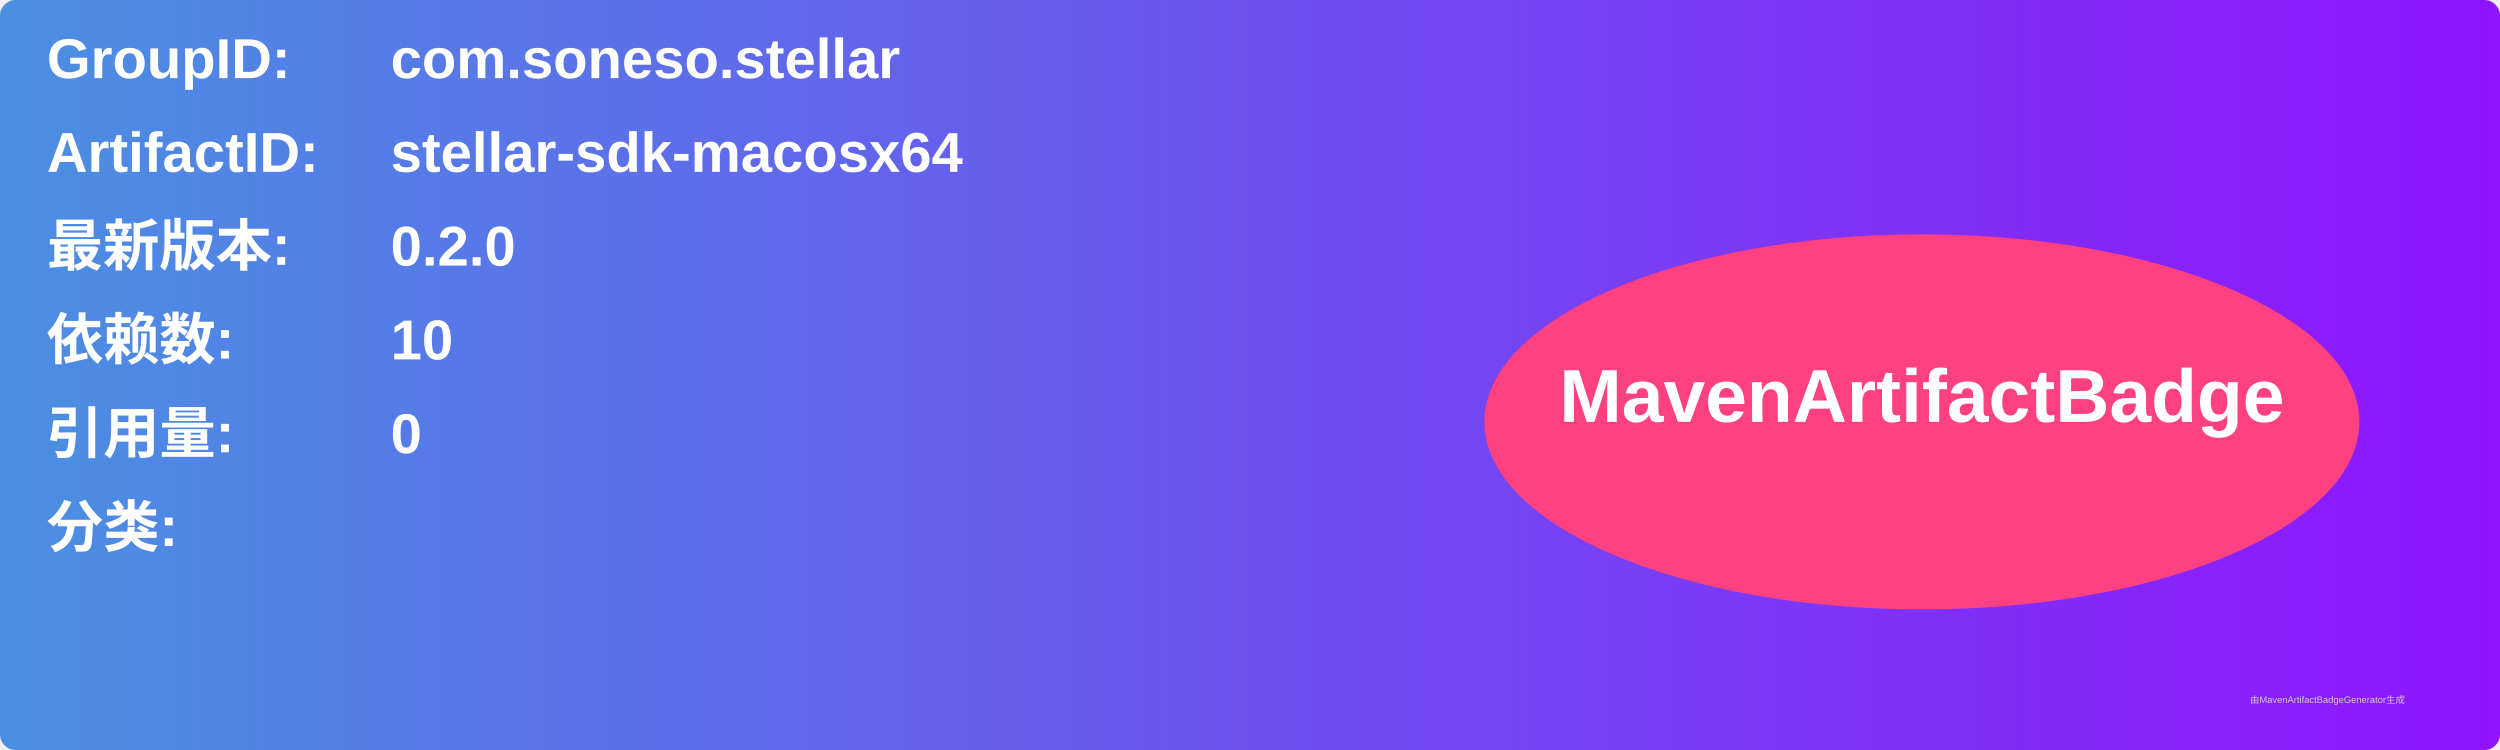
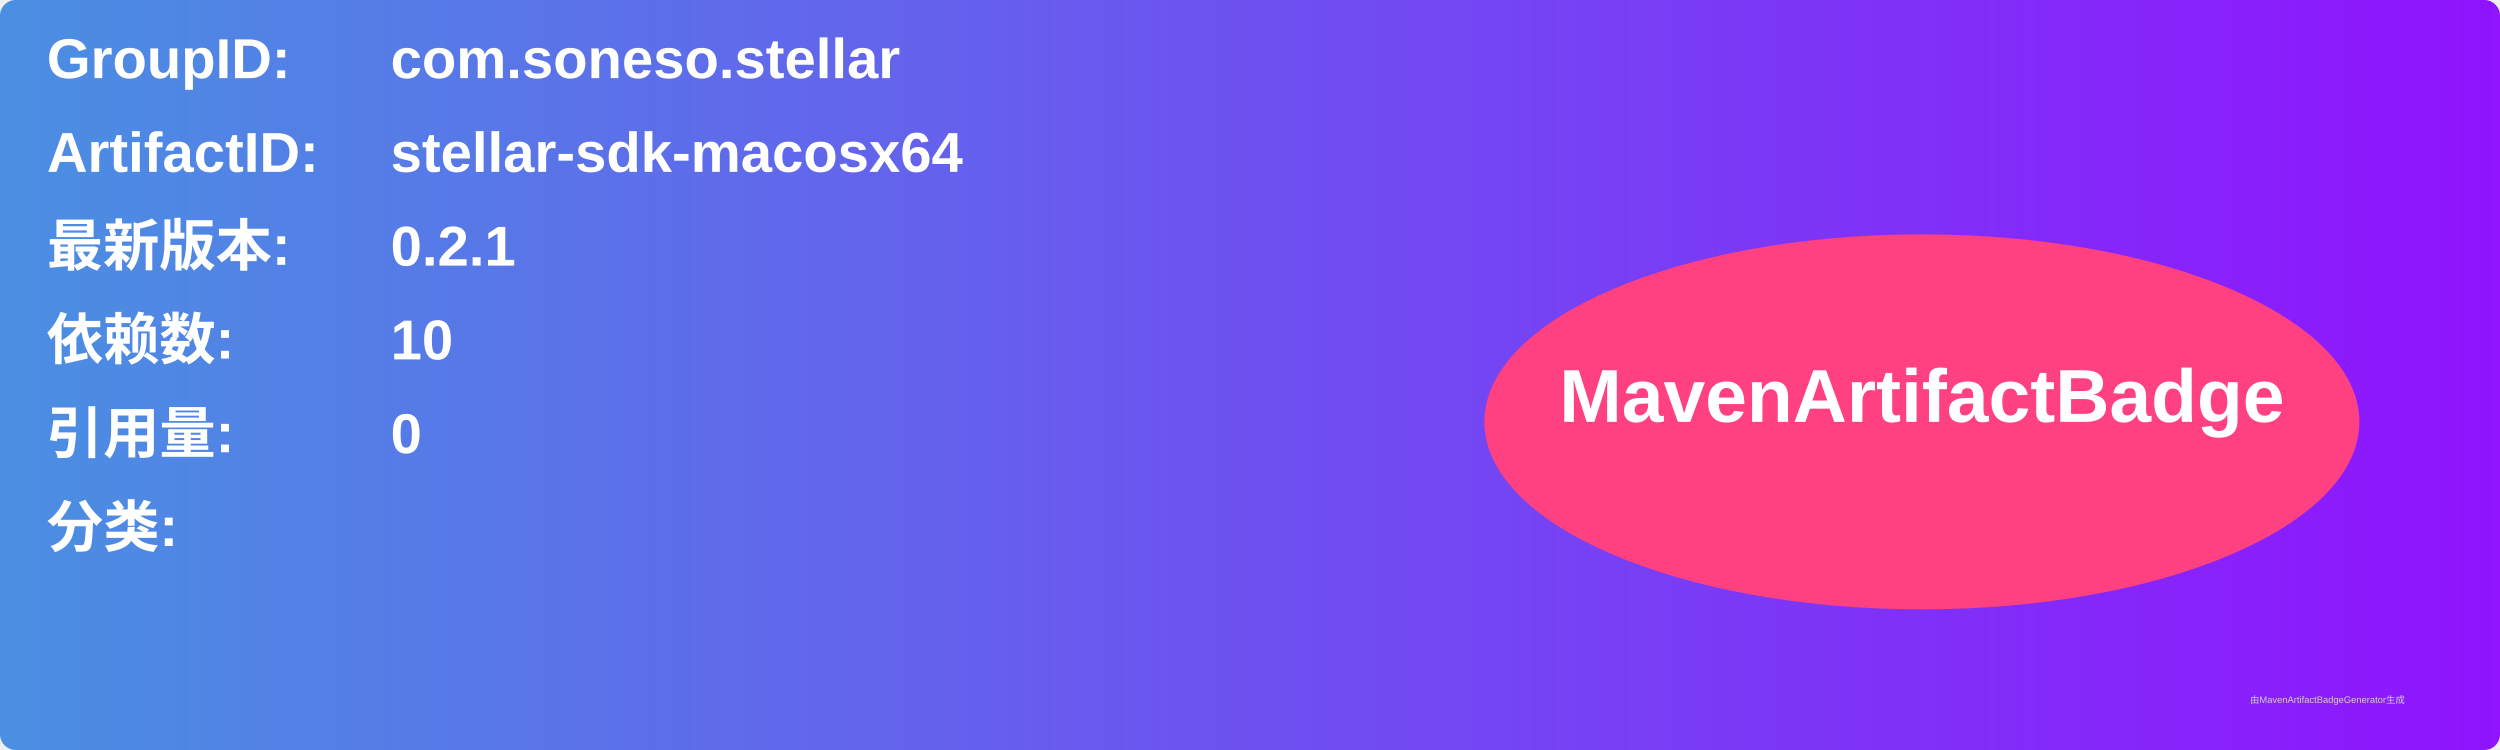
<svg xmlns="http://www.w3.org/2000/svg" width="800" height="240" viewBox="0 0 800 240">
  <linearGradient id="grad" x1="0%" y1="0%" x2="100%" y2="0%">
    <stop offset="0%" stop-color="#4a90e2" />
    <stop offset="100%" stop-color="#9013fe" />
  </linearGradient>
  <rect width="100%" height="100%" rx="5" ry="5" fill="url(#grad)" />
  <g transform="translate(15, 15)">
    <text x="0" y="10" font-family="Arial" font-size="18" fill="white" font-weight="bold" width="260">GroupID:</text>
    <text x="110" y="10" font-family="Arial" font-size="18" fill="white" font-weight="bold" width="460">com.soneso.stellar</text>
    <text x="0" y="40" font-family="Arial" font-size="18" fill="white" font-weight="bold" width="260">ArtifactID:</text>
    <text x="110" y="40" font-family="Arial" font-size="18" fill="white" font-weight="bold" width="460">stellar-sdk-macosx64</text>
    <text x="0" y="70" font-family="Arial" font-size="18" fill="white" font-weight="bold">最新版本:</text>
    <text x="110" y="70" font-family="Arial" font-size="18" fill="white" font-weight="bold">
-       <tspan font-weight="bold">0.2.0</tspan>
+       <tspan font-weight="bold">0.2.1</tspan>
    </text>
    <text x="0" y="100" font-family="Arial" font-size="18" fill="white" font-weight="bold">依赖数: </text>
    <text x="110" y="100" font-family="Arial" font-size="18" fill="white">
      <tspan font-weight="bold">10</tspan>
    </text>
    <text x="0" y="130" font-family="Arial" font-size="18" fill="white" font-weight="bold">引用量: </text>
    <text x="110" y="130" font-family="Arial" font-size="18" fill="white">
      <tspan font-weight="bold">0</tspan>
    </text>
    <text x="0" y="160" font-family="Arial" font-size="18" fill="white" font-weight="bold">分类:</text>
    <text x="10" y="190" font-family="Arial" font-size="10" fill="white">
      <tspan font-weight="bold" />
    </text>
    <ellipse cx="600" cy="120" rx="140" ry="60" fill="#ff4081" />
    <text x="600" y="120" text-anchor="middle" font-family="Arial" font-size="24" fill="white" font-weight="bold">MavenArtifactBadge</text>
  </g>
  <text x="720" y="225" font-family="Arial" font-size="3" fill="#d0d0d0">由MavenArtifactBadgeGenerator生成</text>
</svg>
